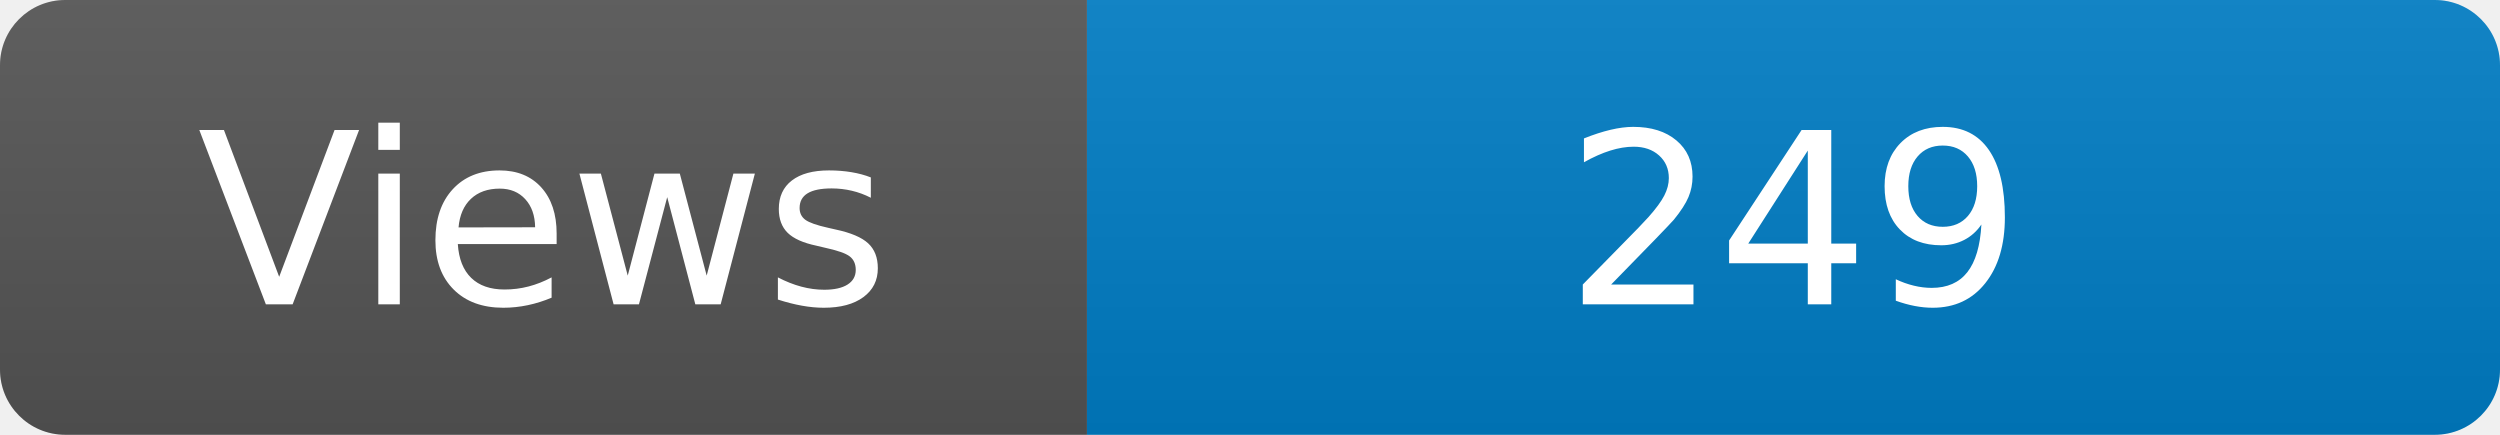
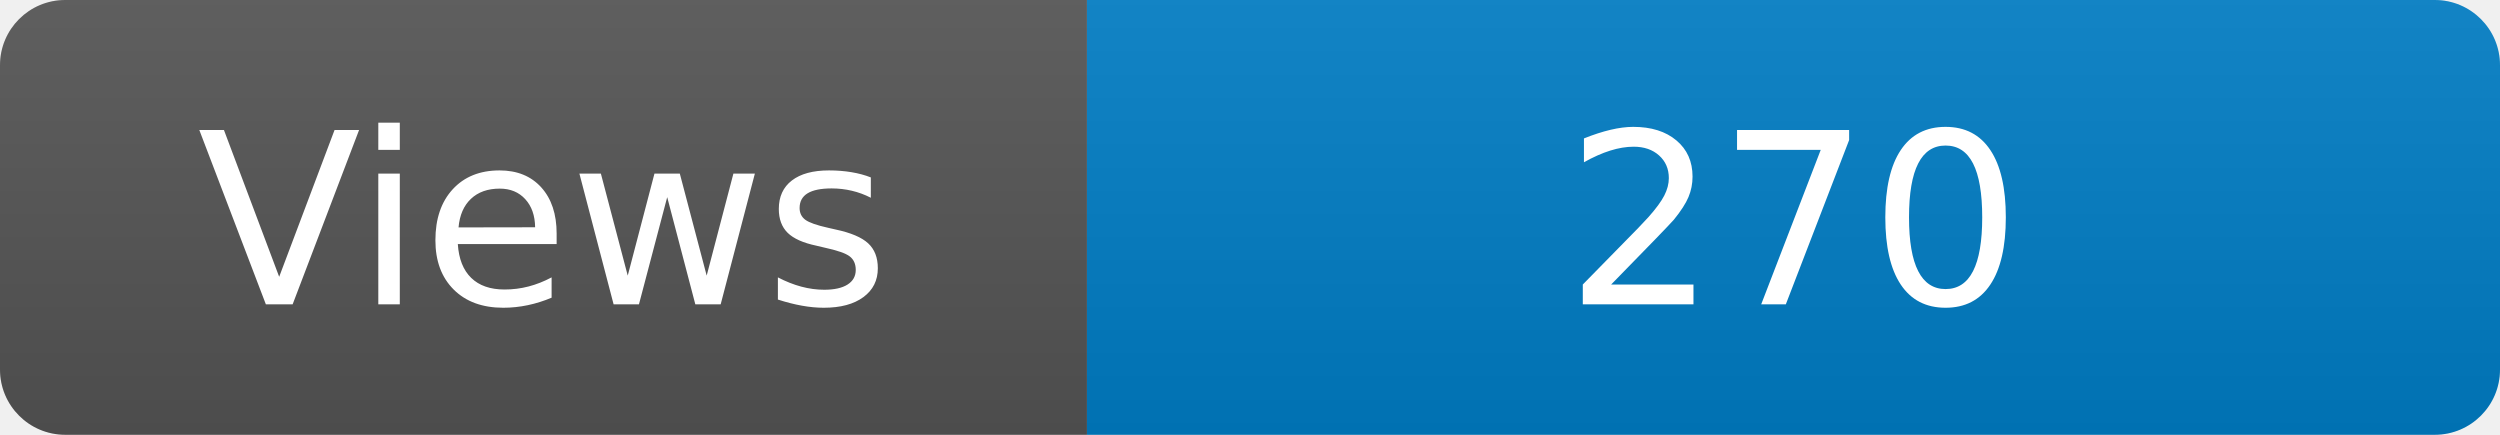
<svg xmlns="http://www.w3.org/2000/svg" width="115" height="20" role="img" aria-label="Maintained?: yes">
  <linearGradient id="s" x2="0" y2="100%">
    <stop offset="0" stop-color="#bbb" stop-opacity=".1" />
    <stop offset="1" stop-opacity=".1" />
  </linearGradient>
  <clipPath id="r">
    <rect width="115" height="20" rx="3" fill="#fff" />
  </clipPath>
  <g clip-path="url(#r)">
    <rect width="50" height="20" fill="#555" />
    <rect x="50" width="160" height="20" fill="#007ec6" />
    <rect width="115" height="20" fill="url(#s)" />
  </g>
  <g fill="#fff" text-anchor="middle" font-family="Verdana,Geneva,DejaVu Sans,sans-serif" font-size="110">
    <text x="250" y="140" transform="scale(.1)" fill="#fff">Views</text>
-     <text x="825" y="140" transform="scale(.1)" fill="#fff">249</text>
+     <text x="825" y="140" transform="scale(.1)" fill="#fff">270</text>
  </g>
</svg>
